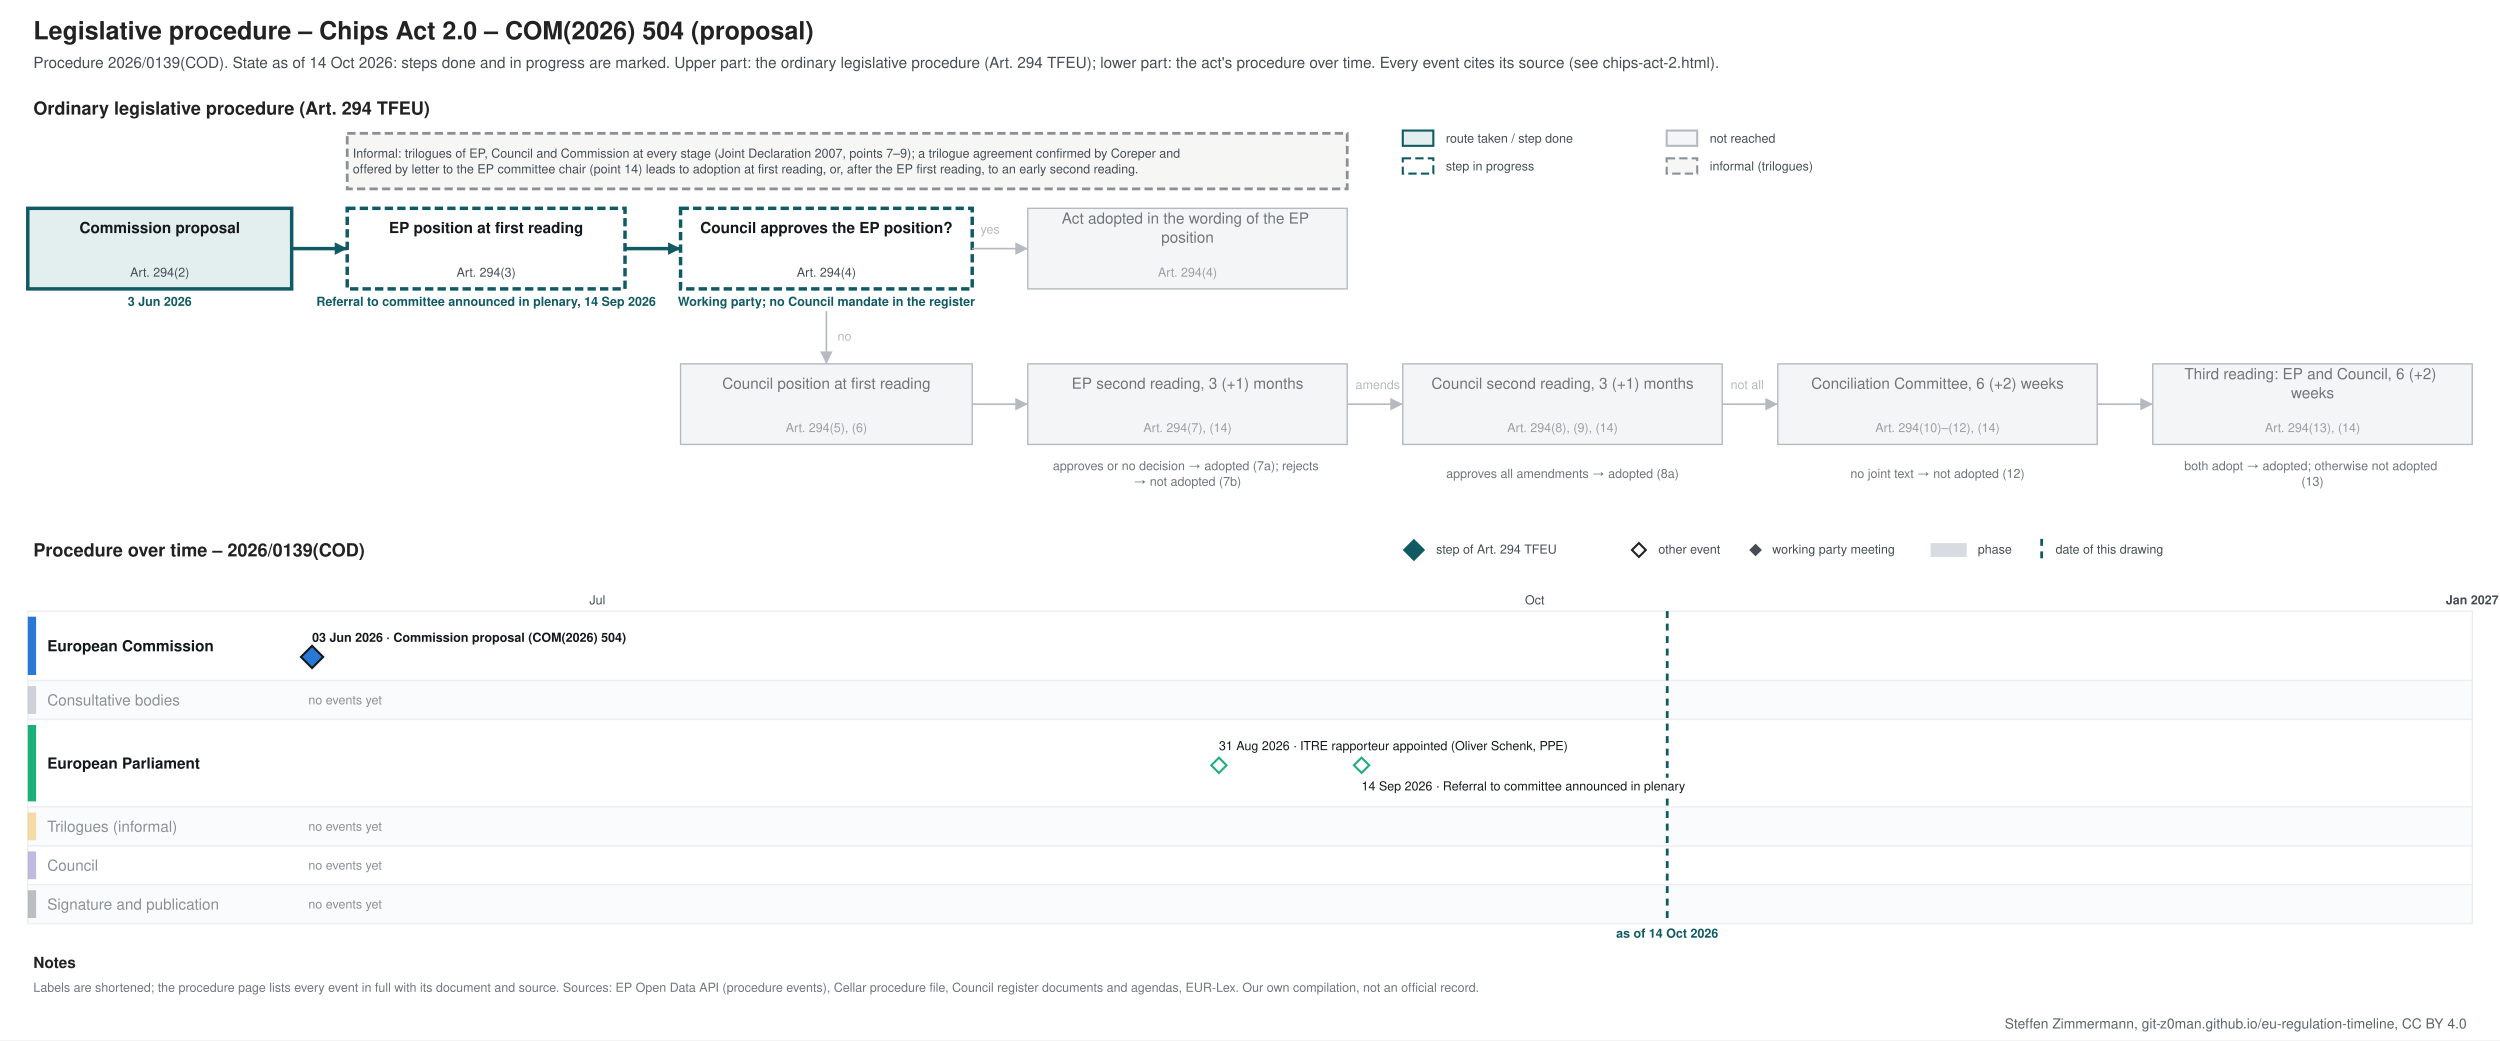
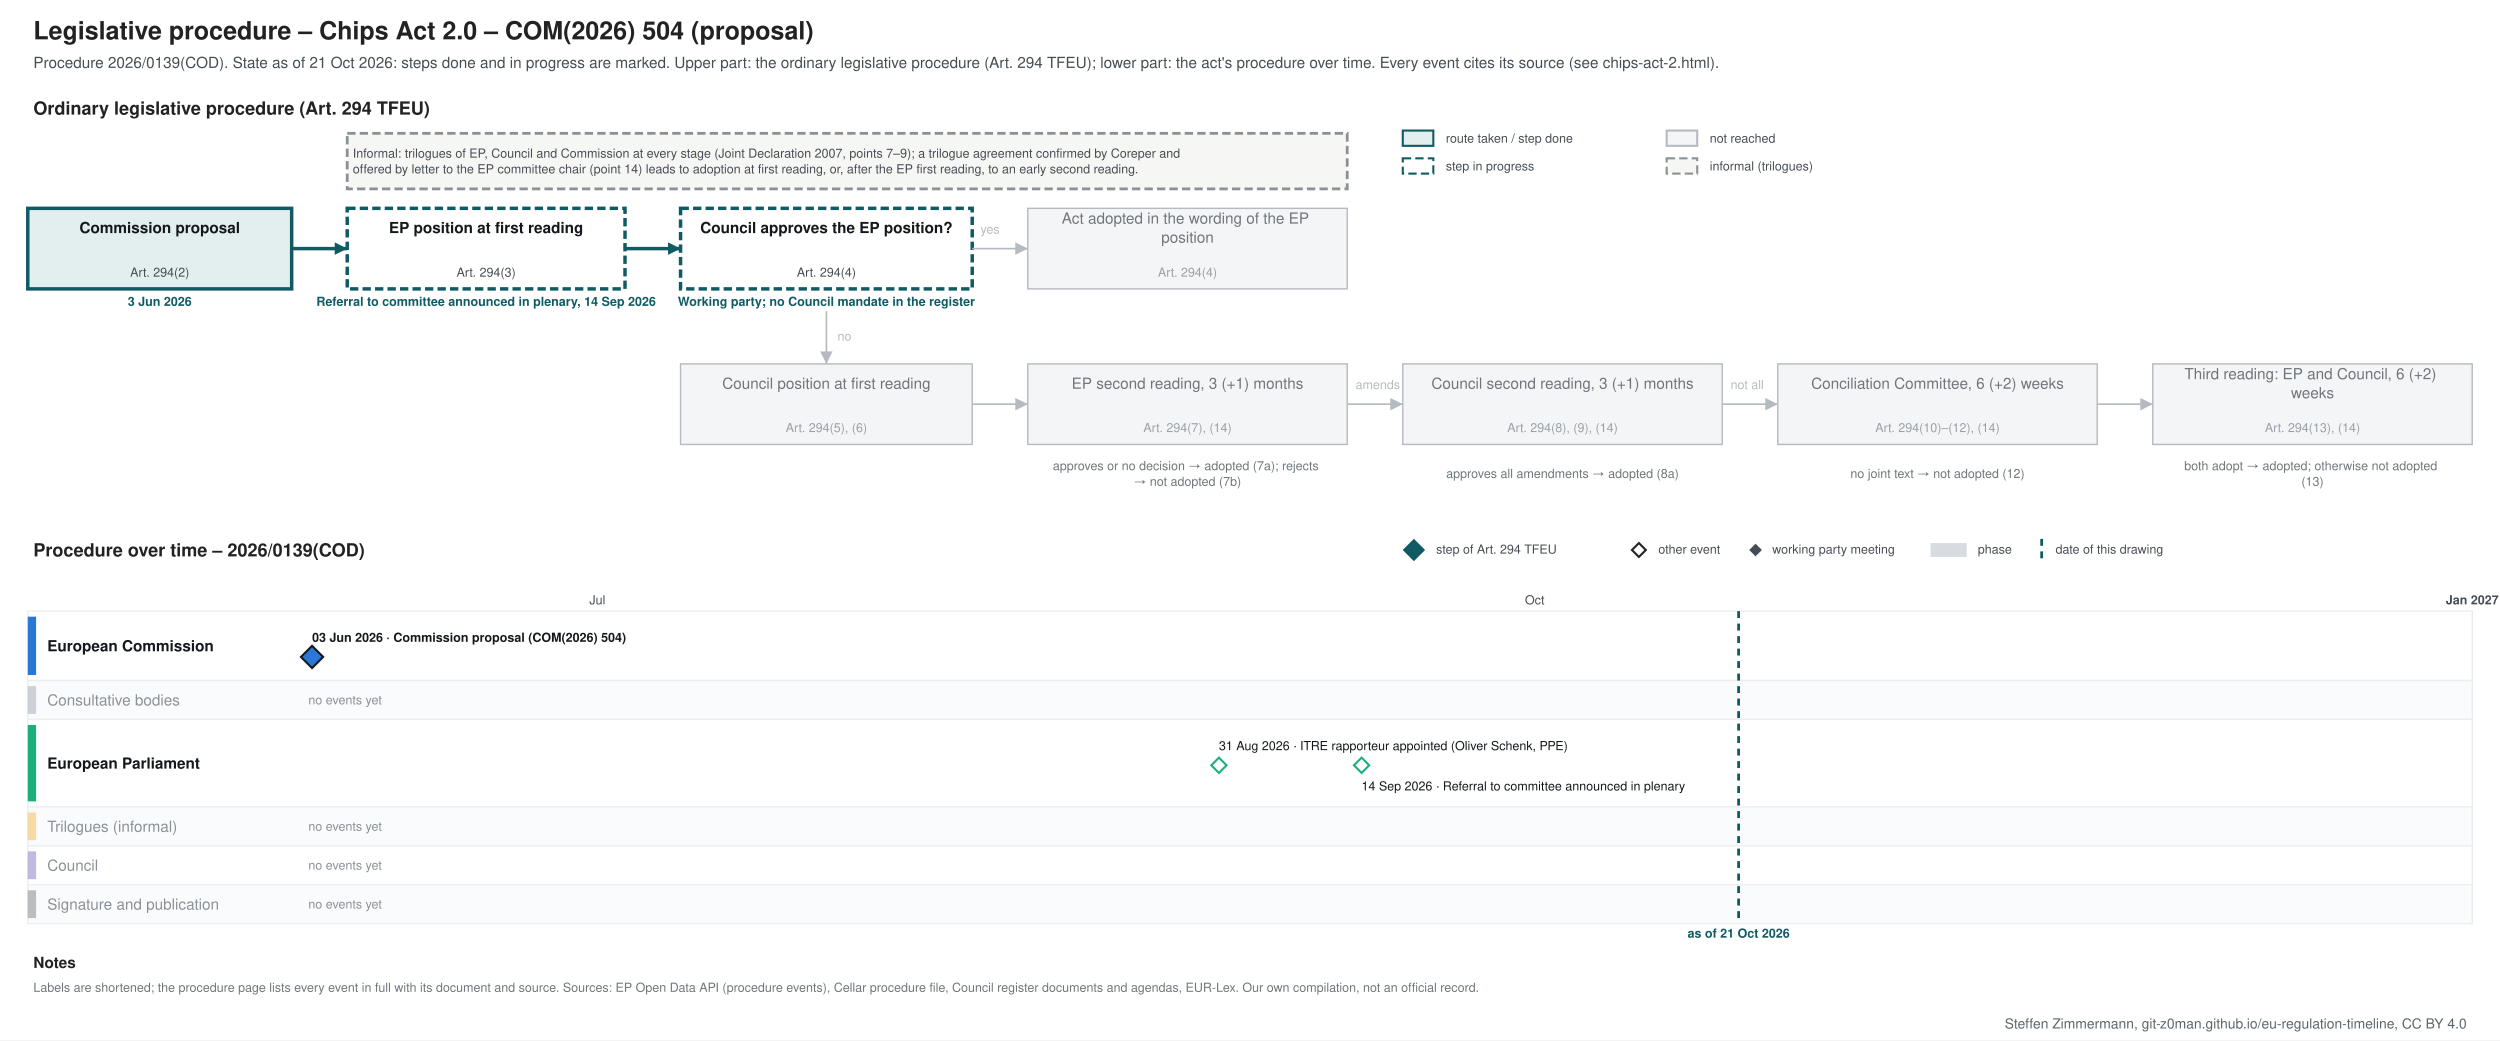
<svg xmlns="http://www.w3.org/2000/svg" xmlns:xlink="http://www.w3.org/1999/xlink" width="1800" height="749" viewBox="0 0 1800 749" font-family="&quot;Source Sans 3&quot;, Helvetica, Arial, sans-serif">
  <rect width="1800" height="749" fill="#ffffff" />
-   <g class="procedure" data-route="" data-state="ongoing" data-as_of="2026-10-14">
+   <g class="procedure" data-route="" data-state="ongoing" data-as_of="2026-10-21">
    <text font-size="18" fill="#222222" text-anchor="start" font-weight="bold">
      <tspan x="24.0" y="28.3">Legislative procedure – Chips Act 2.0 – COM(2026) 504 (proposal)</tspan>
    </text>
    <text font-size="11" fill="#454c53" text-anchor="start">
-       <tspan x="24.0" y="48.9">Procedure 2026/0139(COD). State as of 14 Oct 2026: steps done and in progress are marked. Upper part: the ordinary legislative procedure (Art. 294 TFEU); lower part: the act's procedure over time. Every event cites its source (see chips-act-2.html).</tspan>
+       <tspan x="24.0" y="48.9">Procedure 2026/0139(COD). State as of 21 Oct 2026: steps done and in progress are marked. Upper part: the ordinary legislative procedure (Art. 294 TFEU); lower part: the act's procedure over time. Every event cites its source (see chips-act-2.html).</tspan>
    </text>
    <text font-size="13" fill="#222222" text-anchor="start" font-weight="bold">
      <tspan x="24.0" y="82.5">Ordinary legislative procedure (Art. 294 TFEU)</tspan>
    </text>
    <rect x="1010.0" y="94.0" width="22.0" height="11.0" fill="#e3eeef" stroke="#0f5a63" stroke-width="1.5" />
    <text font-size="9" fill="#454c53" text-anchor="start">
      <tspan x="1041.0" y="102.7">route taken / step done</tspan>
    </text>
    <rect x="1010.0" y="114.0" width="22.0" height="11.0" fill="#ffffff" stroke="#0f5a63" stroke-dasharray="6 3" stroke-width="1.5" />
    <text font-size="9" fill="#454c53" text-anchor="start">
      <tspan x="1041.0" y="122.7">step in progress</tspan>
    </text>
    <rect x="1200.0" y="94.0" width="22.0" height="11.0" fill="#f4f5f6" stroke="#b5bac0" stroke-width="1.5" />
    <text font-size="9" fill="#454c53" text-anchor="start">
      <tspan x="1231.0" y="102.7">not reached</tspan>
    </text>
    <rect x="1200.0" y="114.0" width="22.0" height="11.0" fill="#f6f6f4" stroke="#8a9096" stroke-dasharray="6 3" stroke-width="1.5" />
    <text font-size="9" fill="#454c53" text-anchor="start">
      <tspan x="1231.0" y="122.7">informal (trilogues)</tspan>
    </text>
    <rect x="20.0" y="150.0" width="190.0" height="58.0" fill="#e3eeef" stroke="#0f5a63" stroke-width="2.5" />
    <text font-size="11" fill="#14181c" text-anchor="middle" font-weight="bold">
      <tspan x="115.0" y="167.8">Commission proposal</tspan>
    </text>
    <text font-size="9" fill="#454c53" text-anchor="middle">
      <tspan x="115.0" y="199.2">Art. 294(2)</tspan>
    </text>
    <text font-size="9" fill="#0f5a63" text-anchor="middle" font-weight="bold">
      <tspan x="115.0" y="220.2">3 Jun 2026</tspan>
    </text>
    <rect x="250.0" y="150.0" width="200.0" height="58.0" fill="#ffffff" stroke="#0f5a63" stroke-dasharray="6 3" stroke-width="2.5" />
    <text font-size="11" fill="#14181c" text-anchor="middle" font-weight="bold">
      <tspan x="350.0" y="167.8">EP position at first reading</tspan>
    </text>
    <text font-size="9" fill="#454c53" text-anchor="middle">
      <tspan x="350.0" y="199.2">Art. 294(3)</tspan>
    </text>
    <text font-size="9" fill="#0f5a63" text-anchor="middle" font-weight="bold">
      <tspan x="350.0" y="220.2">Referral to committee announced in plenary, 14 Sep 2026</tspan>
    </text>
    <rect x="490.0" y="150.0" width="210.0" height="58.0" fill="#ffffff" stroke="#0f5a63" stroke-dasharray="6 3" stroke-width="2.5" />
    <text font-size="11" fill="#14181c" text-anchor="middle" font-weight="bold">
      <tspan x="595.0" y="167.8">Council approves the EP position?</tspan>
    </text>
    <text font-size="9" fill="#454c53" text-anchor="middle">
      <tspan x="595.0" y="199.2">Art. 294(4)</tspan>
    </text>
    <text font-size="9" fill="#0f5a63" text-anchor="middle" font-weight="bold">
      <tspan x="595.0" y="220.2">Working party; no Council mandate in the register</tspan>
    </text>
    <rect x="740.0" y="150.0" width="230.0" height="58.0" fill="#f4f5f6" stroke="#b5bac0" stroke-width="1" />
    <text font-size="11" fill="#6f757b" text-anchor="middle">
      <tspan x="855.0" y="161.0">Act adopted in the wording of the EP</tspan>
      <tspan x="855.0" y="174.7">position</tspan>
    </text>
    <text font-size="9" fill="#9aa0a6" text-anchor="middle">
      <tspan x="855.0" y="199.2">Art. 294(4)</tspan>
    </text>
    <rect x="490.0" y="262.0" width="210.0" height="58.0" fill="#f4f5f6" stroke="#b5bac0" stroke-width="1" />
    <text font-size="11" fill="#6f757b" text-anchor="middle">
      <tspan x="595.0" y="279.9">Council position at first reading</tspan>
    </text>
    <text font-size="9" fill="#9aa0a6" text-anchor="middle">
      <tspan x="595.0" y="311.1">Art. 294(5), (6)</tspan>
    </text>
    <rect x="740.0" y="262.0" width="230.0" height="58.0" fill="#f4f5f6" stroke="#b5bac0" stroke-width="1" />
    <text font-size="11" fill="#6f757b" text-anchor="middle">
      <tspan x="855.0" y="279.9">EP second reading, 3 (+1) months</tspan>
    </text>
    <text font-size="9" fill="#9aa0a6" text-anchor="middle">
      <tspan x="855.0" y="311.1">Art. 294(7), (14)</tspan>
    </text>
    <rect x="1010.0" y="262.0" width="230.0" height="58.0" fill="#f4f5f6" stroke="#b5bac0" stroke-width="1" />
    <text font-size="11" fill="#6f757b" text-anchor="middle">
      <tspan x="1125.0" y="279.9">Council second reading, 3 (+1) months</tspan>
    </text>
    <text font-size="9" fill="#9aa0a6" text-anchor="middle">
      <tspan x="1125.0" y="311.1">Art. 294(8), (9), (14)</tspan>
    </text>
    <rect x="1280.0" y="262.0" width="230.0" height="58.0" fill="#f4f5f6" stroke="#b5bac0" stroke-width="1" />
    <text font-size="11" fill="#6f757b" text-anchor="middle">
      <tspan x="1395.0" y="279.9">Conciliation Committee, 6 (+2) weeks</tspan>
    </text>
    <text font-size="9" fill="#9aa0a6" text-anchor="middle">
      <tspan x="1395.0" y="311.1">Art. 294(10)–(12), (14)</tspan>
    </text>
    <rect x="1550.0" y="262.0" width="230.0" height="58.0" fill="#f4f5f6" stroke="#b5bac0" stroke-width="1" />
    <text font-size="11" fill="#6f757b" text-anchor="middle">
      <tspan x="1665.0" y="273.0">Third reading: EP and Council, 6 (+2)</tspan>
      <tspan x="1665.0" y="286.7">weeks</tspan>
    </text>
    <text font-size="9" fill="#9aa0a6" text-anchor="middle">
      <tspan x="1665.0" y="311.1">Art. 294(13), (14)</tspan>
    </text>
    <text font-size="9" fill="#6f757b" text-anchor="middle">
      <tspan x="855.0" y="338.5">approves or no decision → adopted (7a); rejects</tspan>
      <tspan x="855.0" y="349.8">→ not adopted (7b)</tspan>
    </text>
    <text font-size="9" fill="#6f757b" text-anchor="middle">
      <tspan x="1125.0" y="344.1">approves all amendments → adopted (8a)</tspan>
    </text>
    <text font-size="9" fill="#6f757b" text-anchor="middle">
      <tspan x="1395.0" y="344.1">no joint text → not adopted (12)</tspan>
    </text>
    <text font-size="9" fill="#6f757b" text-anchor="middle">
      <tspan x="1665.0" y="338.5">both adopt → adopted; otherwise not adopted</tspan>
      <tspan x="1665.0" y="349.8">(13)</tspan>
    </text>
    <polyline points="210.0,179.0 250.0,179.0" fill="none" stroke="#0f5a63" stroke-width="2.5" />
    <polygon points="250.0,179.0 241.0,183.5 241.0,174.5" fill="#0f5a63" />
    <polyline points="450.0,179.0 490.0,179.0" fill="none" stroke="#0f5a63" stroke-width="2.5" />
    <polygon points="490.0,179.0 481.0,183.5 481.0,174.5" fill="#0f5a63" />
    <polyline points="700.0,179.0 740.0,179.0" fill="none" stroke="#b5bac0" stroke-width="1.2" />
    <polygon points="740.0,179.0 731.0,183.5 731.0,174.5" fill="#b5bac0" />
    <text font-size="9" fill="#b5bac0" text-anchor="start">
      <tspan x="706.0" y="168.2">yes</tspan>
    </text>
    <polyline points="595.0,224.0 595.0,262.0" fill="none" stroke="#b5bac0" stroke-width="1.2" />
    <polygon points="595.0,262.0 590.5,253.0 599.5,253.0" fill="#b5bac0" />
    <text font-size="9" fill="#b5bac0" text-anchor="start">
      <tspan x="603.0" y="245.2">no</tspan>
    </text>
    <polyline points="700.0,291.0 740.0,291.0" fill="none" stroke="#b5bac0" stroke-width="1.2" />
    <polygon points="740.0,291.0 731.0,295.5 731.0,286.5" fill="#b5bac0" />
    <polyline points="970.0,291.0 1010.0,291.0" fill="none" stroke="#b5bac0" stroke-width="1.2" />
    <polygon points="1010.0,291.0 1001.0,295.5 1001.0,286.5" fill="#b5bac0" />
    <polyline points="1240.0,291.0 1280.0,291.0" fill="none" stroke="#b5bac0" stroke-width="1.2" />
    <polygon points="1280.0,291.0 1271.0,295.5 1271.0,286.5" fill="#b5bac0" />
    <polyline points="1510.0,291.0 1550.0,291.0" fill="none" stroke="#b5bac0" stroke-width="1.2" />
    <polygon points="1550.0,291.0 1541.0,295.5 1541.0,286.5" fill="#b5bac0" />
    <text font-size="9" fill="#b5bac0" text-anchor="start">
      <tspan x="976.0" y="280.1">amends</tspan>
    </text>
    <text font-size="9" fill="#b5bac0" text-anchor="start">
      <tspan x="1246.0" y="280.1">not all</tspan>
    </text>
    <rect x="250.0" y="96.0" width="720.0" height="40.0" fill="#f6f6f4" stroke="#8a9096" stroke-dasharray="6 3" stroke-width="2" />
    <text font-size="9" fill="#454c53" text-anchor="start">
      <tspan x="254.0" y="113.5">Informal: trilogues of EP, Council and Commission at every stage (Joint Declaration 2007, points 7–9); a trilogue agreement confirmed by Coreper and</tspan>
      <tspan x="254.0" y="124.8">offered by letter to the EP committee chair (point 14) leads to adoption at first reading, or, after the EP first reading, to an early second reading.</tspan>
    </text>
    <text font-size="13" fill="#222222" text-anchor="start" font-weight="bold">
      <tspan x="24.0" y="400.6">Procedure over time – 2026/0139(COD)</tspan>
    </text>
    <polygon points="1018,389 1025,396 1018,403 1011,396" fill="#0f5a63" stroke="#0f5a63" stroke-width="1.5" />
    <text font-size="9" fill="#454c53" text-anchor="start">
      <tspan x="1034.0" y="398.6">step of Art. 294 TFEU</tspan>
    </text>
    <polygon points="1180,391 1185,396 1180,401 1175,396" fill="#ffffff" stroke="#222222" stroke-width="1.5" />
    <text font-size="9" fill="#454c53" text-anchor="start">
      <tspan x="1194.0" y="398.6">other event</tspan>
    </text>
    <polygon points="1264,392.5 1267.5,396 1264,399.5 1260.5,396" fill="#454c53" stroke="#454c53" stroke-width="1.5" />
    <text font-size="9" fill="#454c53" text-anchor="start">
      <tspan x="1276.0" y="398.6">working party meeting</tspan>
    </text>
    <rect x="1390.0" y="391.0" width="26.0" height="10.0" fill="#7b8794" stroke="none" opacity="0.3" />
    <text font-size="9" fill="#454c53" text-anchor="start">
      <tspan x="1424.0" y="398.6">phase</tspan>
    </text>
    <line x1="1470.0" y1="388.0" x2="1470.0" y2="403.0" stroke="#0f5a63" stroke-width="2" stroke-dasharray="5 4" />
    <text font-size="9" fill="#454c53" text-anchor="start">
      <tspan x="1480.0" y="398.6">date of this drawing</tspan>
    </text>
    <line x1="210.0" y1="440.0" x2="210.0" y2="665.0" stroke="#e3e6e9" stroke-width="1" />
    <line x1="430.1" y1="440.0" x2="430.1" y2="665.0" stroke="#e3e6e9" stroke-width="1" />
    <text font-size="9" fill="#454c53" text-anchor="middle">
      <tspan x="430.1" y="435.1">Jul</tspan>
    </text>
    <line x1="657.5" y1="440.0" x2="657.5" y2="665.0" stroke="#e3e6e9" stroke-width="1" />
    <line x1="885.0" y1="440.0" x2="885.0" y2="665.0" stroke="#e3e6e9" stroke-width="1" />
    <line x1="1105.0" y1="440.0" x2="1105.0" y2="665.0" stroke="#e3e6e9" stroke-width="1" />
    <text font-size="9" fill="#454c53" text-anchor="middle">
      <tspan x="1105.0" y="435.1">Oct</tspan>
    </text>
    <line x1="1332.5" y1="440.0" x2="1332.5" y2="665.0" stroke="#e3e6e9" stroke-width="1" />
    <line x1="1552.6" y1="440.0" x2="1552.6" y2="665.0" stroke="#e3e6e9" stroke-width="1" />
    <line x1="1780.0" y1="440.0" x2="1780.0" y2="665.0" stroke="#b5bac0" stroke-width="1" />
    <text font-size="9" fill="#454c53" text-anchor="middle" font-weight="bold">
      <tspan x="1780.0" y="435.1">Jan 2027</tspan>
    </text>
    <rect x="20.0" y="440.0" width="1760.0" height="50.0" fill="#ffffff" stroke="#eceef0" />
    <rect x="20.0" y="444.0" width="6.0" height="42.0" fill="#2a78d6" stroke="none" />
    <text font-size="11" fill="#14181c" text-anchor="start" font-weight="bold">
      <tspan x="34.0" y="468.9">European Commission</tspan>
    </text>
    <rect x="20.0" y="490.0" width="1760.0" height="28.0" fill="#fafbfc" stroke="#eceef0" />
    <rect x="20.0" y="494.0" width="6.0" height="20.0" fill="#7b8794" stroke="none" opacity="0.35" />
    <text font-size="11" fill="#8a9097" text-anchor="start">
      <tspan x="34.0" y="507.9">Consultative bodies</tspan>
    </text>
    <text font-size="9" fill="#8a9097" text-anchor="start">
      <tspan x="222.0" y="507.1">no events yet</tspan>
    </text>
    <rect x="20.0" y="518.0" width="1760.0" height="63.0" fill="#ffffff" stroke="#eceef0" />
    <rect x="20.0" y="522.0" width="6.0" height="55.0" fill="#1baf7a" stroke="none" />
    <text font-size="11" fill="#14181c" text-anchor="start" font-weight="bold">
      <tspan x="34.0" y="553.4">European Parliament</tspan>
    </text>
    <rect x="20.0" y="581.0" width="1760.0" height="28.0" fill="#fafbfc" stroke="#eceef0" />
    <rect x="20.0" y="585.0" width="6.0" height="20.0" fill="#eda100" stroke="none" opacity="0.35" />
    <text font-size="11" fill="#8a9097" text-anchor="start">
      <tspan x="34.0" y="598.9">Trilogues (informal)</tspan>
    </text>
    <text font-size="9" fill="#8a9097" text-anchor="start">
      <tspan x="222.0" y="598.1">no events yet</tspan>
    </text>
    <rect x="20.0" y="609.0" width="1760.0" height="28.0" fill="#ffffff" stroke="#eceef0" />
    <rect x="20.0" y="613.0" width="6.0" height="20.0" fill="#4a3aa7" stroke="none" opacity="0.35" />
    <text font-size="11" fill="#8a9097" text-anchor="start">
      <tspan x="34.0" y="626.9">Council</tspan>
    </text>
    <text font-size="9" fill="#8a9097" text-anchor="start">
      <tspan x="222.0" y="626.1">no events yet</tspan>
    </text>
    <rect x="20.0" y="637.0" width="1760.0" height="28.0" fill="#fafbfc" stroke="#eceef0" />
    <rect x="20.0" y="641.0" width="6.0" height="20.0" fill="#454c53" stroke="none" opacity="0.35" />
    <text font-size="11" fill="#8a9097" text-anchor="start">
      <tspan x="34.0" y="654.9">Signature and publication</tspan>
    </text>
    <text font-size="9" fill="#8a9097" text-anchor="start">
      <tspan x="222.0" y="654.1">no events yet</tspan>
    </text>
-     <line x1="1200.4" y1="440.0" x2="1200.4" y2="665.0" stroke="#0f5a63" stroke-width="2" stroke-dasharray="5 4" />
-     <text font-size="9" fill="#0f5a63" text-anchor="middle" font-weight="bold">
-       <tspan x="1200.4" y="675.1">as of 14 Oct 2026</tspan>
+     <line x1="1251.8" y1="440.0" x2="1251.8" y2="665.0" stroke="#0f5a63" stroke-width="2" stroke-dasharray="5 4" />
+     <text font-size="9" fill="#0f5a63" text-anchor="middle" font-weight="bold">
+       <tspan x="1251.8" y="675.1">as of 21 Oct 2026</tspan>
    </text>
    <rect x="220.7" y="453.0" width="253.0" height="12.0" fill="#ffffff" />
    <a xlink:href="https://eur-lex.europa.eu/legal-content/EN/TXT/?uri=CELEX:52026PC0504" target="_blank">
      <text font-size="9" fill="#14181c" text-anchor="start" font-weight="bold">
        <tspan x="224.7" y="462.1">03 Jun 2026 · Commission proposal (COM(2026) 504)</tspan>
      </text>
    </a>
    <a xlink:href="https://eur-lex.europa.eu/legal-content/EN/TXT/?uri=CELEX:52026PC0504" target="_blank">
      <polygon points="224.673,465 232.673,473 224.673,481 216.673,473" fill="#2a78d6" stroke="#14181c" stroke-width="1.5" />
    </a>
    <rect x="873.6" y="531.0" width="290.0" height="12.0" fill="#ffffff" />
    <text font-size="9" fill="#14181c" text-anchor="start">
      <tspan x="877.6" y="540.1">31 Aug 2026 · ITRE rapporteur appointed (Oliver Schenk, PPE)</tspan>
    </text>
    <rect x="976.3" y="560.0" width="271.2" height="12.0" fill="#ffffff" />
    <text font-size="9" fill="#14181c" text-anchor="start">
      <tspan x="980.3" y="569.1">14 Sep 2026 · Referral to committee announced in plenary</tspan>
    </text>
    <g>
      <polygon points="877.617,545.5 883.117,551 877.617,556.5 872.117,551" fill="#ffffff" stroke="#1baf7a" stroke-width="1.5" />
    </g>
    <g>
      <polygon points="980.327,545.5 985.827,551 980.327,556.5 974.827,551" fill="#ffffff" stroke="#1baf7a" stroke-width="1.5" />
    </g>
    <text font-size="11" fill="#222222" text-anchor="start" font-weight="bold">
      <tspan x="24.0" y="696.9">Notes</tspan>
    </text>
    <text font-size="9" fill="#6f757b" text-anchor="start">
      <tspan x="24.0" y="714.1">Labels are shortened; the procedure page lists every event in full with its document and source. Sources: EP Open Data API (procedure events), Cellar procedure file, Council register documents and agendas, EUR-Lex. Our own compilation, not an official record.</tspan>
    </text>
  </g>
  <text font-size="10" fill="#5b646b" text-anchor="end">
    <tspan x="1776.0" y="740.5">Steffen Zimmermann, git-z0man.github.io/eu-regulation-timeline, CC BY 4.0</tspan>
  </text>
</svg>
